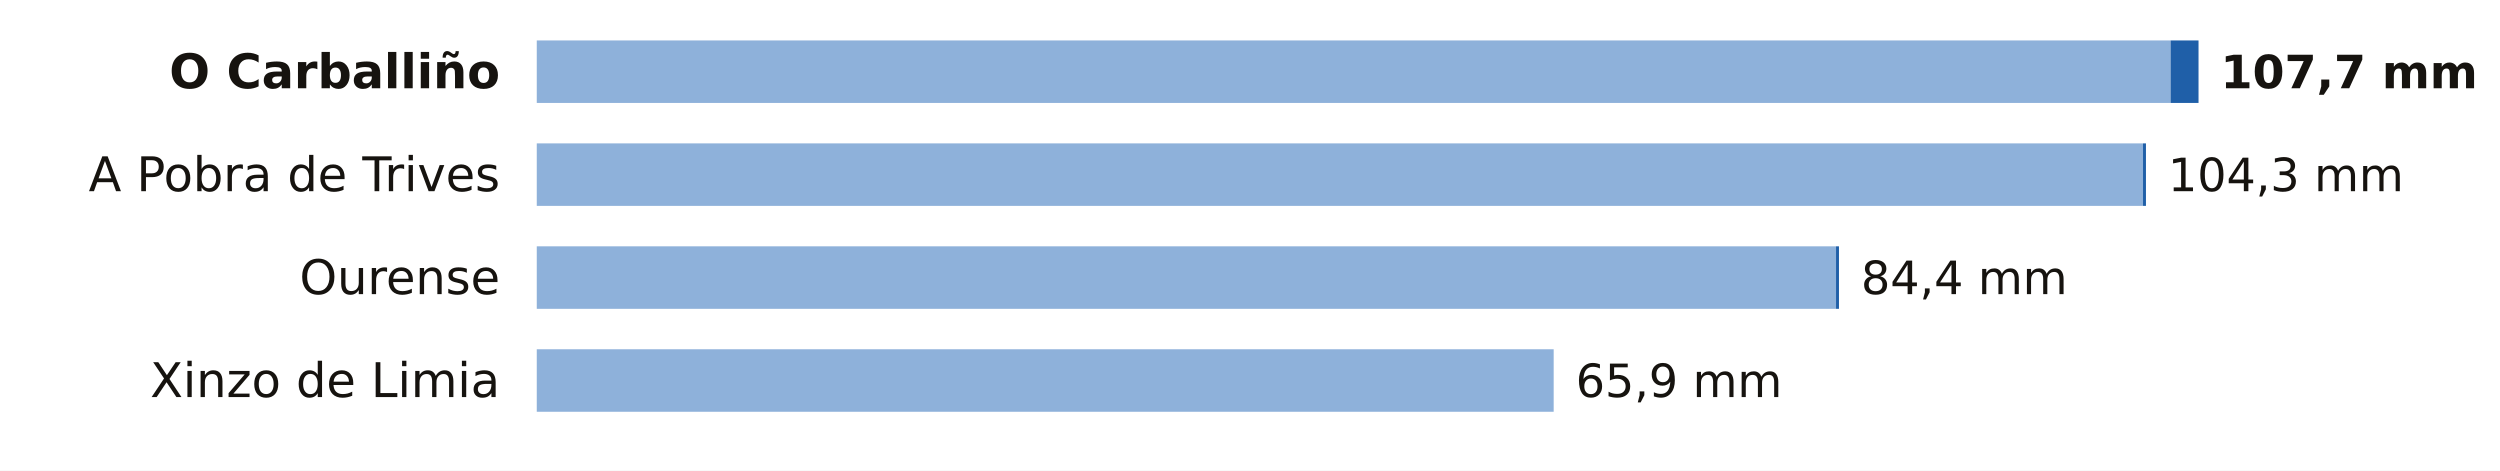
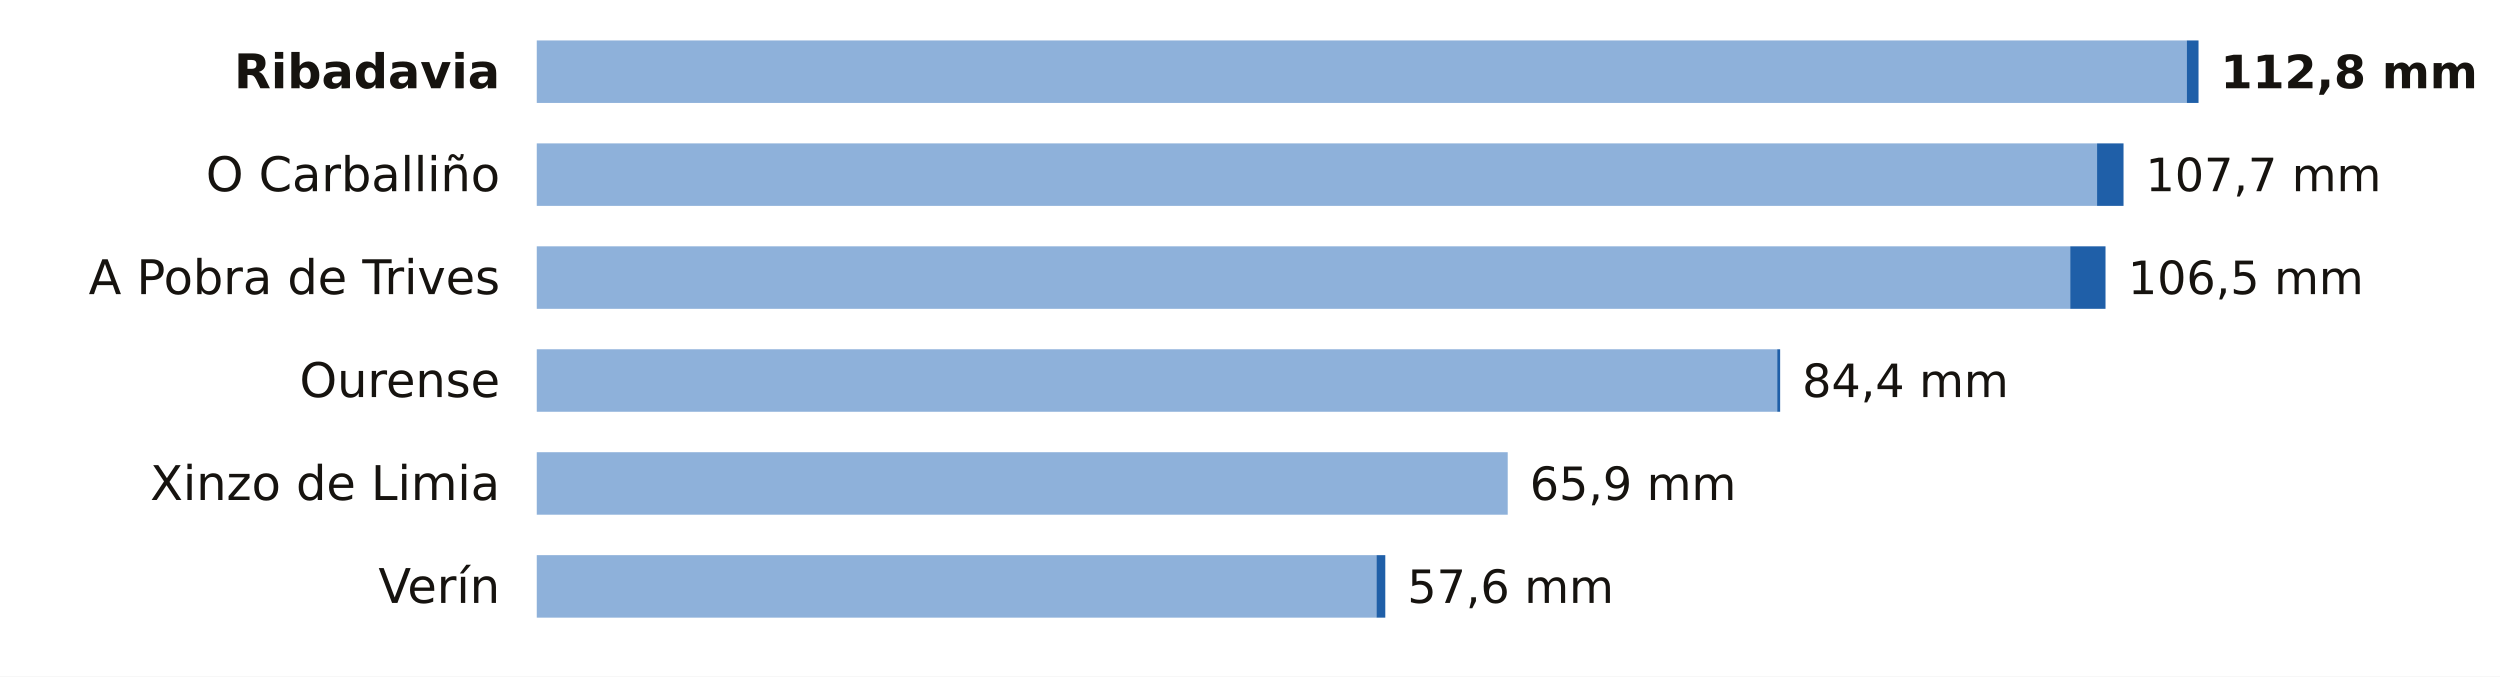
- <svg xmlns="http://www.w3.org/2000/svg" viewBox="0 0 680 128" width="680" height="128" role="img" aria-label="La lluvia de los últimos 7 días en las estaciones de AEMET de Ourense">
-   <rect width="680" height="128" fill="#FFFFFF" />
-   <text x="136.0" y="24.0" font-size="13" fill="#16130F" text-anchor="end" font-weight="600" font-family="Public Sans, DejaVu Sans, Arial, sans-serif">O Carballiño</text>
-   <rect x="146" y="11" width="444.4" height="17" fill="#8EB1DA" />
-   <rect x="590.4" y="11" width="7.6" height="17" fill="#1F5FA8" />
-   <text x="604.0" y="24.0" font-size="12.5" fill="#16130F" text-anchor="start" font-weight="700" font-family="Public Sans, DejaVu Sans, Arial, sans-serif">107,7 mm</text>
-   <text x="136.0" y="52.0" font-size="13" fill="#16130F" text-anchor="end" font-weight="400" font-family="Public Sans, DejaVu Sans, Arial, sans-serif">A Pobra de Trives</text>
-   <rect x="146" y="39" width="436.9" height="17" fill="#8EB1DA" />
-   <rect x="582.9" y="39" width="0.8" height="17" fill="#1F5FA8" />
-   <text x="589.7" y="52.0" font-size="12.5" fill="#16130F" text-anchor="start" font-weight="500" font-family="Public Sans, DejaVu Sans, Arial, sans-serif">104,3 mm</text>
-   <text x="136.0" y="80.0" font-size="13" fill="#16130F" text-anchor="end" font-weight="400" font-family="Public Sans, DejaVu Sans, Arial, sans-serif">Ourense</text>
-   <rect x="146" y="67" width="353.4" height="17" fill="#8EB1DA" />
-   <rect x="499.4" y="67" width="0.8" height="17" fill="#1F5FA8" />
-   <text x="506.2" y="80.0" font-size="12.5" fill="#16130F" text-anchor="start" font-weight="500" font-family="Public Sans, DejaVu Sans, Arial, sans-serif">84,4 mm</text>
-   <text x="136.0" y="108.0" font-size="13" fill="#16130F" text-anchor="end" font-weight="400" font-family="Public Sans, DejaVu Sans, Arial, sans-serif">Xinzo de Limia</text>
-   <rect x="146" y="95" width="276.6" height="17" fill="#8EB1DA" />
-   <text x="428.6" y="108.0" font-size="12.5" fill="#16130F" text-anchor="start" font-weight="500" font-family="Public Sans, DejaVu Sans, Arial, sans-serif">65,9 mm</text>
+ <svg xmlns="http://www.w3.org/2000/svg" viewBox="0 0 680 184" width="680" height="184" role="img" aria-label="La lluvia de los últimos 7 días en las estaciones de AEMET de Ourense">
+   <rect width="680" height="184" fill="#FFFFFF" />
+   <text x="136.0" y="24.0" font-size="13" fill="#16130F" text-anchor="end" font-weight="600" font-family="Public Sans, DejaVu Sans, Arial, sans-serif">Ribadavia</text>
+   <rect x="146" y="11" width="448.8" height="17" fill="#8EB1DA" />
+   <rect x="594.8" y="11" width="3.2" height="17" fill="#1F5FA8" />
+   <text x="604.0" y="24.0" font-size="12.5" fill="#16130F" text-anchor="start" font-weight="700" font-family="Public Sans, DejaVu Sans, Arial, sans-serif">112,8 mm</text>
+   <text x="136.0" y="52.0" font-size="13" fill="#16130F" text-anchor="end" font-weight="400" font-family="Public Sans, DejaVu Sans, Arial, sans-serif">O Carballiño</text>
+   <rect x="146" y="39" width="424.4" height="17" fill="#8EB1DA" />
+   <rect x="570.4" y="39" width="7.2" height="17" fill="#1F5FA8" />
+   <text x="583.6" y="52.0" font-size="12.5" fill="#16130F" text-anchor="start" font-weight="500" font-family="Public Sans, DejaVu Sans, Arial, sans-serif">107,7 mm</text>
+   <text x="136.0" y="80.0" font-size="13" fill="#16130F" text-anchor="end" font-weight="400" font-family="Public Sans, DejaVu Sans, Arial, sans-serif">A Pobra de Trives</text>
+   <rect x="146" y="67" width="417.1" height="17" fill="#8EB1DA" />
+   <rect x="563.1" y="67" width="9.6" height="17" fill="#1F5FA8" />
+   <text x="578.8" y="80.0" font-size="12.5" fill="#16130F" text-anchor="start" font-weight="500" font-family="Public Sans, DejaVu Sans, Arial, sans-serif">106,5 mm</text>
+   <text x="136.0" y="108.0" font-size="13" fill="#16130F" text-anchor="end" font-weight="400" font-family="Public Sans, DejaVu Sans, Arial, sans-serif">Ourense</text>
+   <rect x="146" y="95" width="337.4" height="17" fill="#8EB1DA" />
+   <rect x="483.4" y="95" width="0.8" height="17" fill="#1F5FA8" />
+   <text x="490.2" y="108.0" font-size="12.5" fill="#16130F" text-anchor="start" font-weight="500" font-family="Public Sans, DejaVu Sans, Arial, sans-serif">84,4 mm</text>
+   <text x="136.0" y="136.0" font-size="13" fill="#16130F" text-anchor="end" font-weight="400" font-family="Public Sans, DejaVu Sans, Arial, sans-serif">Xinzo de Limia</text>
+   <rect x="146" y="123" width="264.1" height="17" fill="#8EB1DA" />
+   <text x="416.1" y="136.0" font-size="12.5" fill="#16130F" text-anchor="start" font-weight="500" font-family="Public Sans, DejaVu Sans, Arial, sans-serif">65,9 mm</text>
+   <text x="136.0" y="164.0" font-size="13" fill="#16130F" text-anchor="end" font-weight="400" font-family="Public Sans, DejaVu Sans, Arial, sans-serif">Verín</text>
+   <rect x="146" y="151" width="228.4" height="17" fill="#8EB1DA" />
+   <rect x="374.4" y="151" width="2.4" height="17" fill="#1F5FA8" />
+   <text x="382.8" y="164.0" font-size="12.5" fill="#16130F" text-anchor="start" font-weight="500" font-family="Public Sans, DejaVu Sans, Arial, sans-serif">57,6 mm</text>
</svg>
